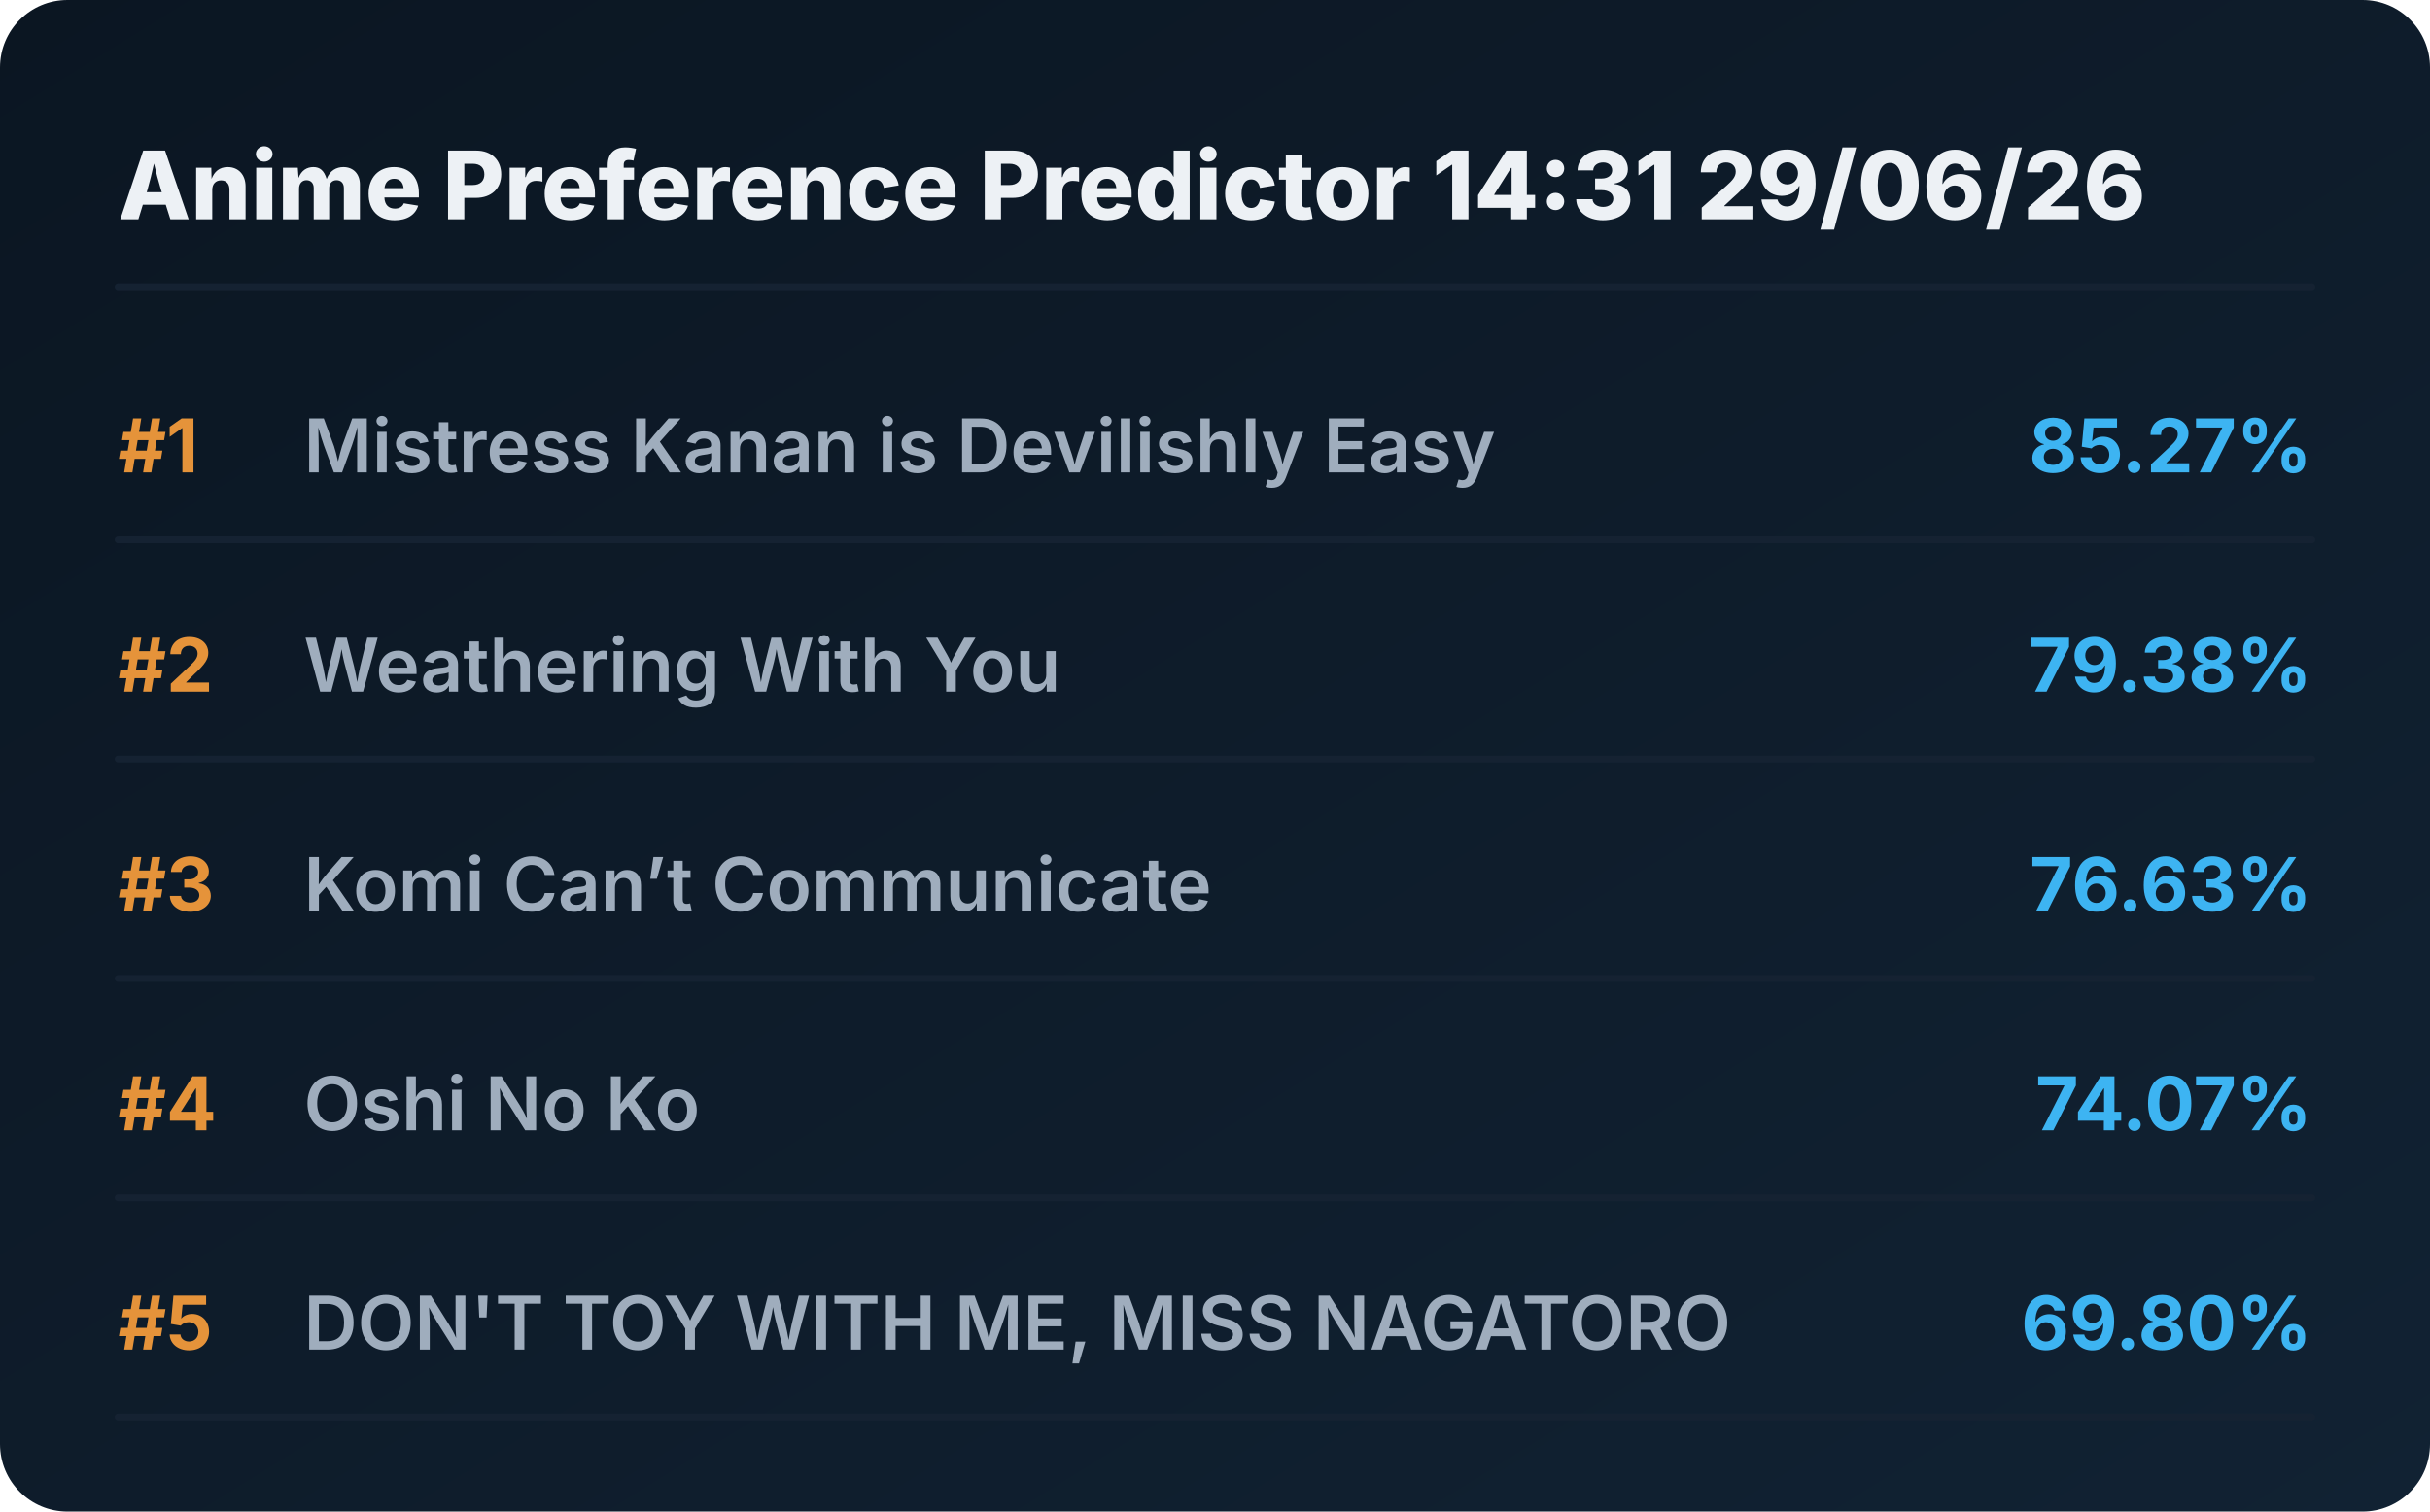
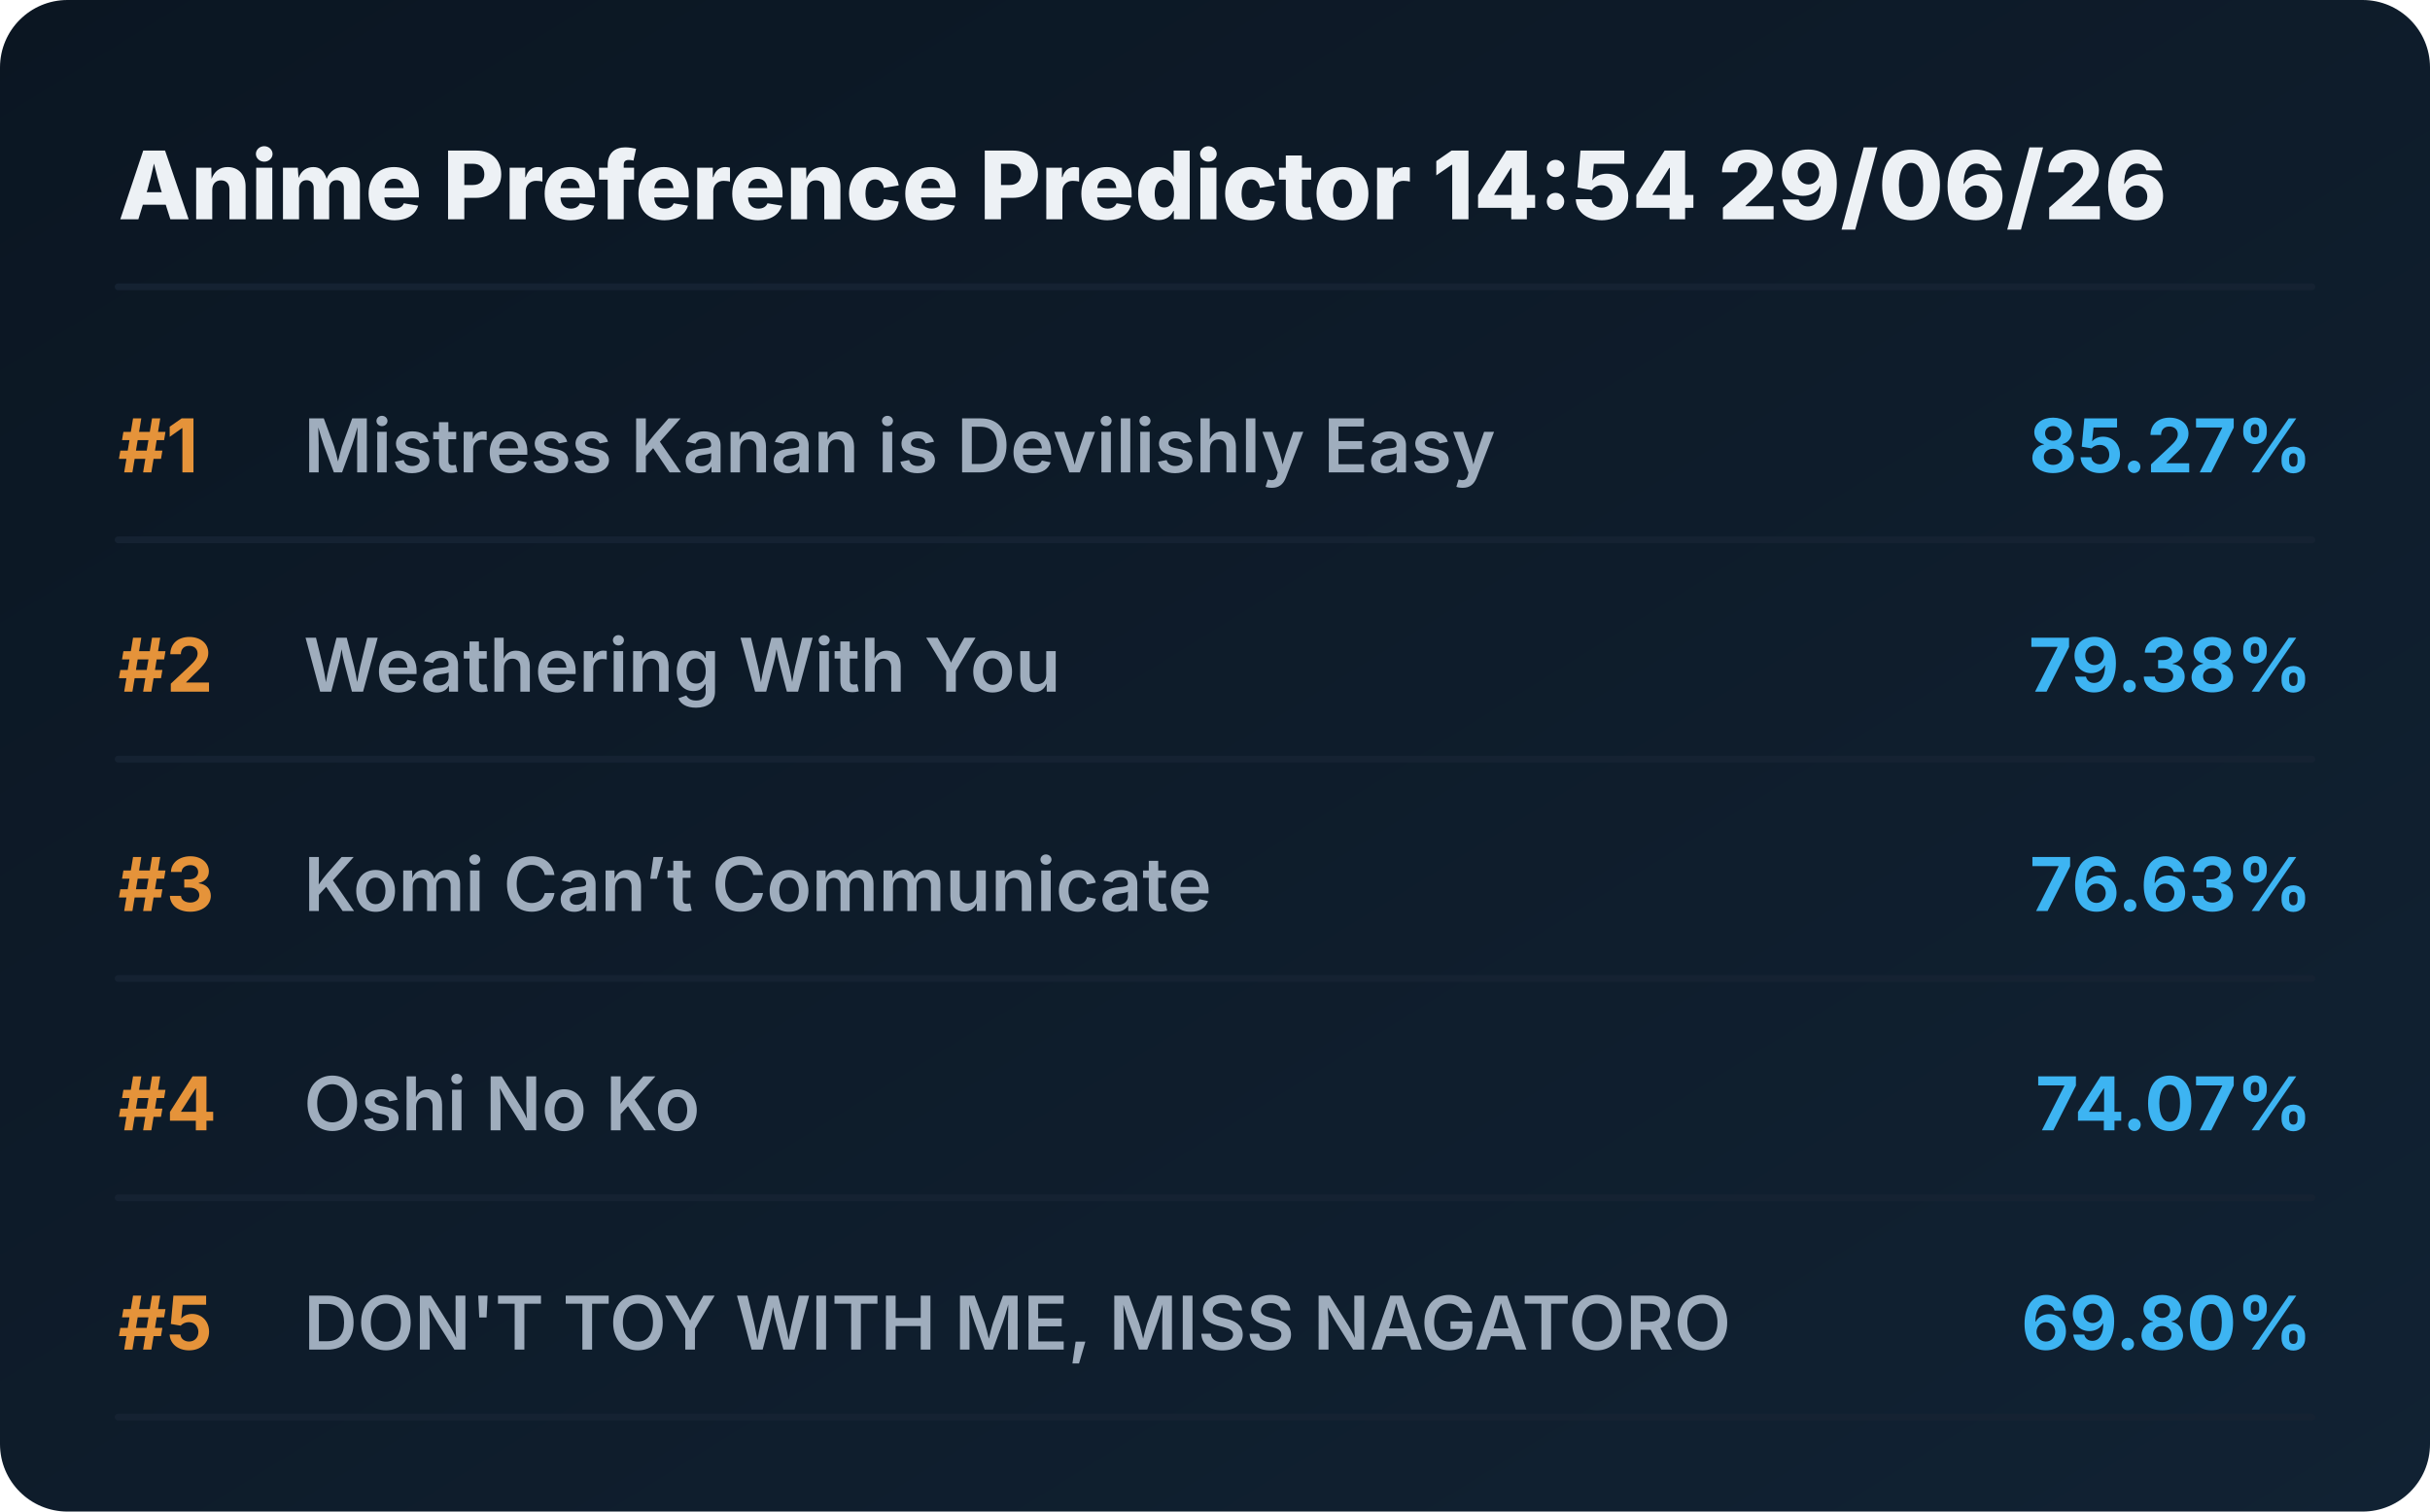
<svg xmlns="http://www.w3.org/2000/svg" viewBox="0 0 720 448" preserveAspectRatio="xMidYMid meet" style="width: 100%; height: auto; max-width: 720px;">
  <defs>
    <linearGradient id="boxGrad" x1="0%" y1="0%" x2="100%" y2="100%">
      <stop offset="0%" stop-color="#0b1622" />
      <stop offset="100%" stop-color="#112233" />
    </linearGradient>
    <clipPath id="titleClip">
      <rect x="90" y="0" width="510" height="100%" />
    </clipPath>
  </defs>
  <style>
    .bg { fill: url(#boxGrad); rx: 20px; }
    .header { font-family: 'Overpass', 'Inter', system-ui, sans-serif; font-weight: 800; font-size: 28px; fill: #edf1f5; }
    .rank { font-family: 'Overpass', 'Inter', system-ui, sans-serif; font-weight: 700; font-size: 22px; fill: #e5933a; }
    .title { font-family: 'Overpass', 'Inter', system-ui, sans-serif; font-weight: 600; font-size: 22px; fill: #9fadbd; }
    .score { font-family: 'Overpass', 'Inter', system-ui, sans-serif; font-weight: 700; font-size: 22px; fill: #3db4f2; }
    .line { stroke: #152232; stroke-width: 2; stroke-linecap: round; }
  </style>
  <rect class="bg" width="720" height="448" />
-   <text x="35" y="65" class="header">Anime Preference Predictor 14:31 29/06/26</text>
+   <text x="35" y="65" class="header">Anime Preference Predictor 14:54 29/06/26</text>
  <line x1="35" y1="85" x2="685" y2="85" class="line" />
  <g transform="translate(0, 0)">
    <text x="35" y="140" class="rank">#1</text>
    <text x="90" y="140" class="title">Mistress Kanan is Devilishly Easy</text>
    <text x="685" y="140" class="score" text-anchor="end">85.27%</text>
    <line x1="35" y1="160" x2="685" y2="160" class="line" />
  </g>
  <g transform="translate(0, 65)">
    <text x="35" y="140" class="rank">#2</text>
    <text x="90" y="140" class="title">Weathering With You</text>
    <text x="685" y="140" class="score" text-anchor="end">79.38%</text>
    <line x1="35" y1="160" x2="685" y2="160" class="line" />
  </g>
  <g transform="translate(0, 130)">
    <text x="35" y="140" class="rank">#3</text>
    <text x="90" y="140" class="title">Komi Can’t Communicate</text>
    <text x="685" y="140" class="score" text-anchor="end">76.63%</text>
    <line x1="35" y1="160" x2="685" y2="160" class="line" />
  </g>
  <g transform="translate(0, 195)">
    <text x="35" y="140" class="rank">#4</text>
    <text x="90" y="140" class="title">Oshi No Ko</text>
    <text x="685" y="140" class="score" text-anchor="end">74.07%</text>
    <line x1="35" y1="160" x2="685" y2="160" class="line" />
  </g>
  <g transform="translate(0, 260)">
    <text x="35" y="140" class="rank">#5</text>
    <text x="90" y="140" class="title">DON'T TOY WITH ME, MISS NAGATORO</text>
    <text x="685" y="140" class="score" text-anchor="end">69.80%</text>
    <line x1="35" y1="160" x2="685" y2="160" class="line" />
  </g>
</svg>
